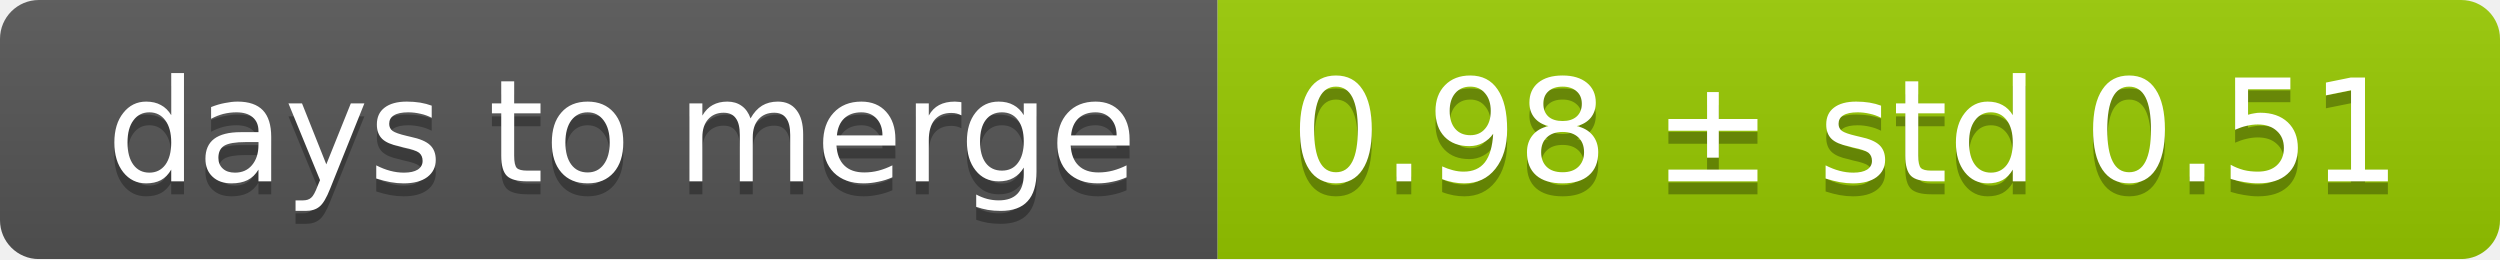
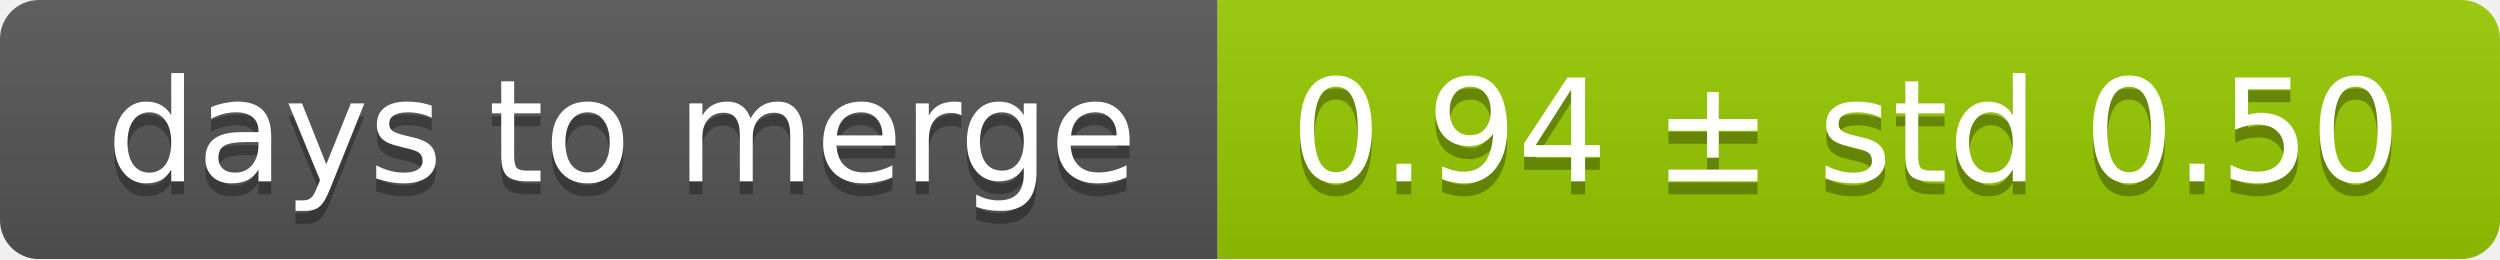
<svg xmlns="http://www.w3.org/2000/svg" width="193" height="20">
  <linearGradient id="smooth" x2="0" y2="100%">
    <stop offset="0" stop-color="#bbb" stop-opacity=".1" />
    <stop offset="1" stop-opacity=".1" />
  </linearGradient>
  <mask id="round">
    <rect width="193" height="20" rx="3" fill="#fff" />
  </mask>
  <g mask="url(#round)">
    <rect width="94" height="20" fill="#555" />
    <rect x="94" width="99" height="20" fill="#97ca00" />
    <rect width="193" height="20" fill="url(#smooth)" />
  </g>
  <g fill="#fff" text-anchor="middle" font-family="DejaVu Sans,Verdana,Geneva,sans-serif" font-size="11">
    <text x="48" y="15" fill="#010101" fill-opacity=".3">days to merge</text>
    <text x="48" y="14">days to merge</text>
-     <text x="142.5" y="15" fill="#010101" fill-opacity=".3">0.98 ± std 0.51</text>
-     <text x="142.5" y="14">0.98 ± std 0.51</text>
+     <text x="142.5" y="15" fill="#010101" fill-opacity=".3">0.94 ± std 0.50</text>
+     <text x="142.5" y="14">0.94 ± std 0.50</text>
  </g>
</svg>
